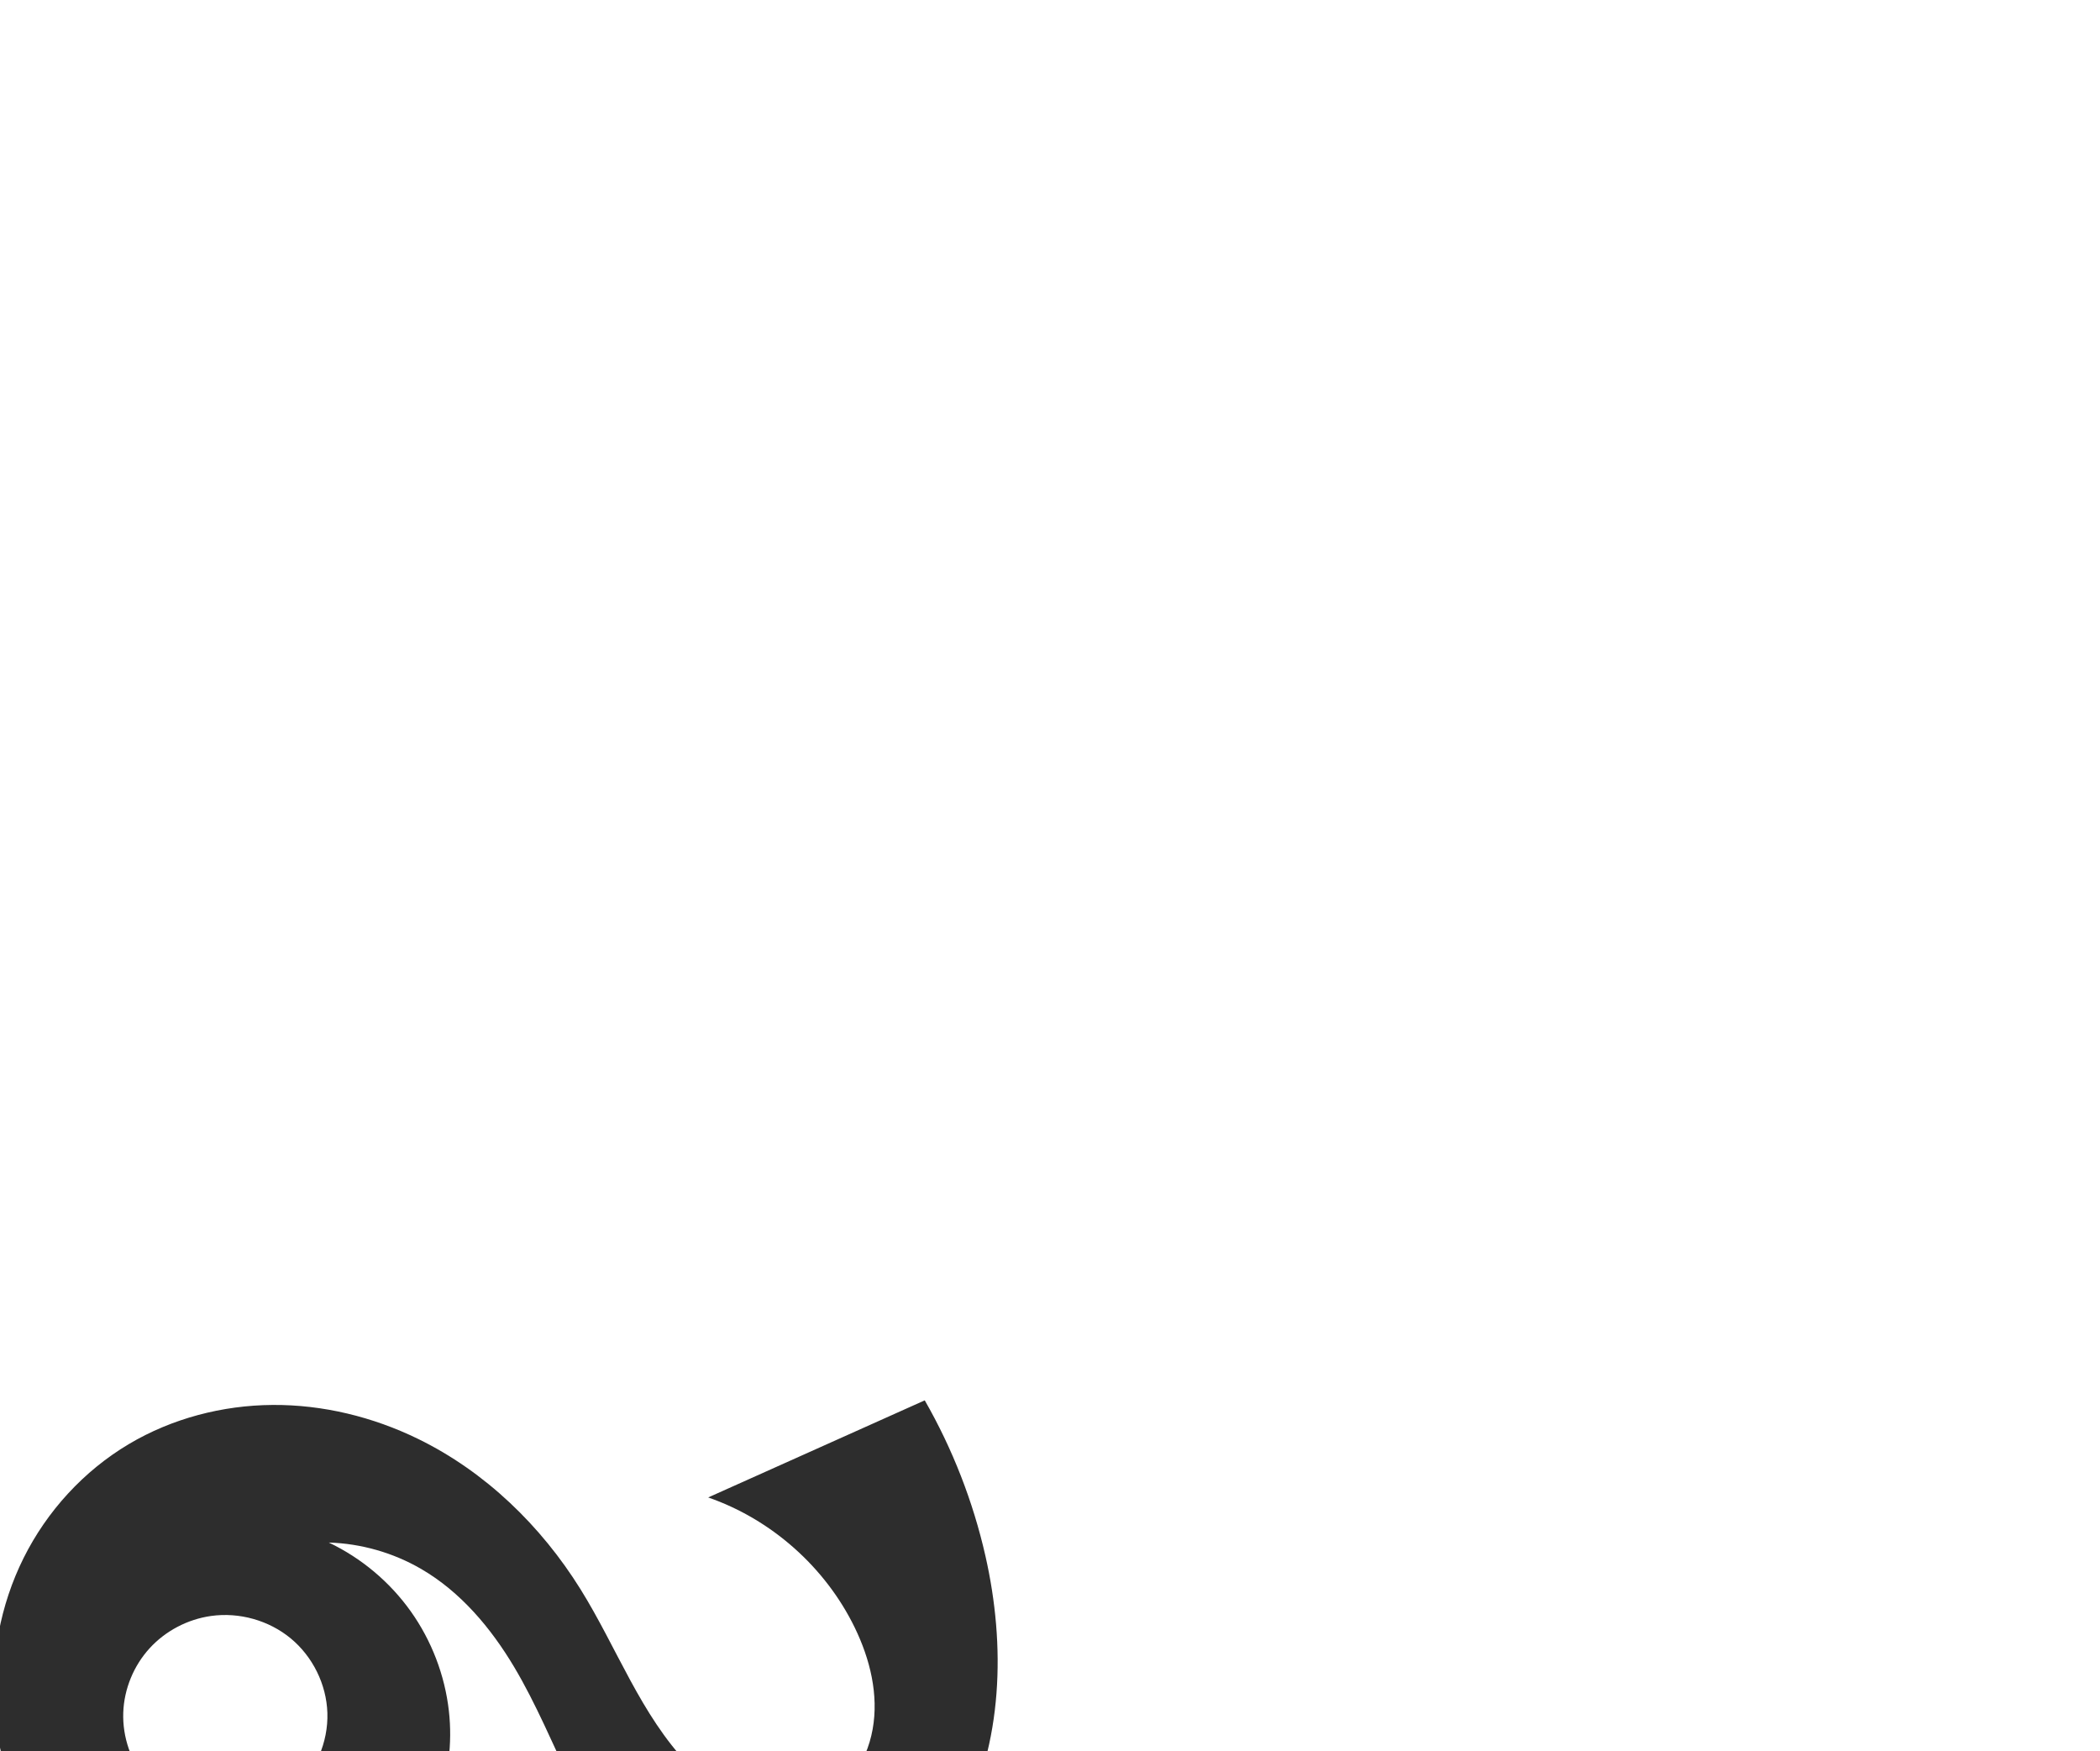
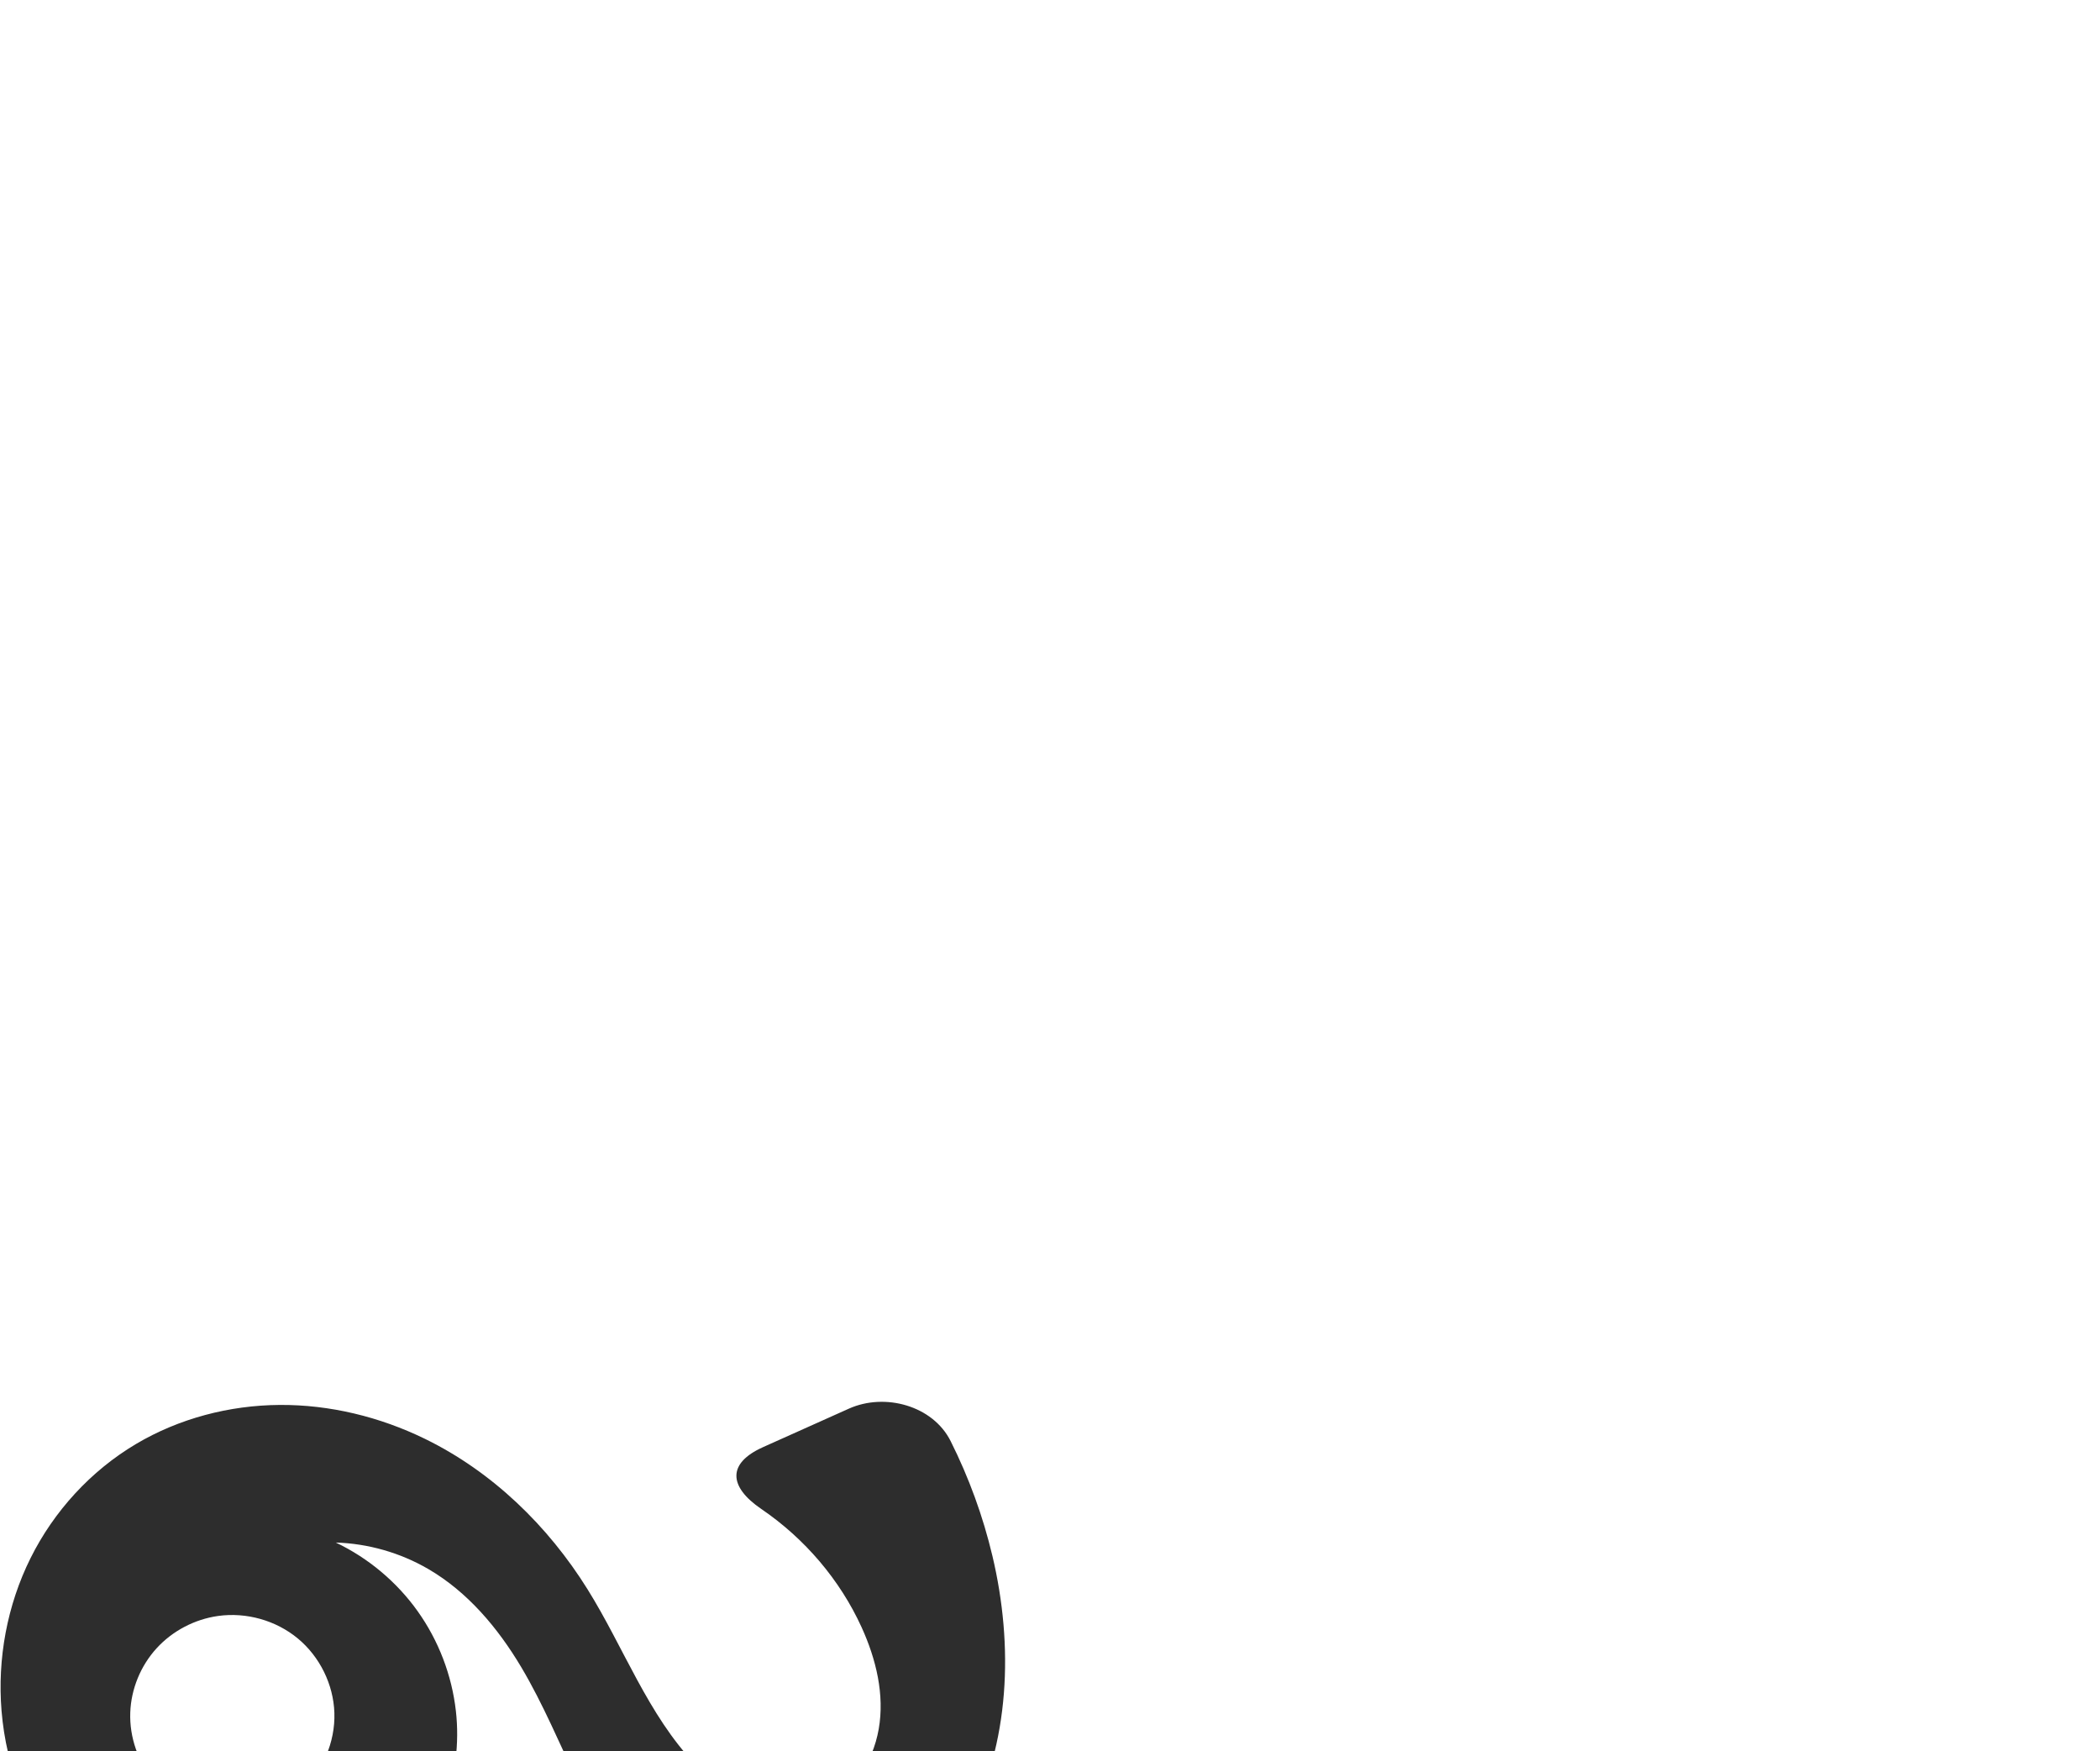
<svg xmlns="http://www.w3.org/2000/svg" xml:space="preserve" width="1200" height="1000" version="1.1" style="clip-rule:evenodd;fill-rule:evenodd;image-rendering:optimizeQuality;shape-rendering:geometricPrecision;text-rendering:geometricPrecision" viewBox="0 0 1200 1000" id="svg10">
  <defs id="defs4">
    <style type="text/css" id="style2">
   
    .fil0 {fill:#EF7F1A;fill-rule:nonzero}
   
  </style>
  </defs>
-   <path id="path863" style="fill:#2d2d2d;stroke-width:1.763;stroke-linecap:round;stroke-linejoin:bevel;paint-order:stroke fill markers" d="m 120.602,923.178 c -13.361,1.878 -26.02,8.501 -35.12,18.463 -9.1,9.962 -14.559,23.197 -15.045,36.681 -0.511,14.173 4.498,28.459 13.681,39.268 9.183,10.808 22.439,18.05 36.483,20.025 16.719,2.351 34.38,-2.904 47.021,-14.096 12.641,-11.192 20.005,-28.138 19.451,-45.013 -0.533,-16.246 -8.366,-32.094 -20.881,-42.466 -12.515,-10.372 -29.494,-15.125 -45.59,-12.862 z m 135.903,54.267 c 4.191,37.057 -9.766,75.697 -36.523,101.676 -26.756,25.979 -65.684,38.785 -102.666,33.977 -32.425,-4.215 -62.692,-21.506 -84.002,-46.306 -21.311,-24.799 -33.758,-56.759 -36.428,-89.348 -2.449,-29.89 3.204,-60.46 16.566,-87.309 13.361,-26.849 34.437,-49.869 60.226,-65.178 24.671,-14.645 53.399,-22.134 82.089,-22.334 28.69,-0.2 57.296,6.797 83.083,19.374 38.42,18.738 70.314,49.661 92.9,85.952 20.765,33.366 34.401,71.758 61.638,100.088 8.963,9.323 19.412,17.451 31.411,22.276 11.999,4.826 25.663,6.157 37.951,2.125 9.514,-3.122 17.896,-9.363 24.04,-17.269 6.143,-7.907 10.086,-17.427 11.862,-27.281 3.552,-19.708 -1.502,-40.173 -10.275,-58.174 -16.764,-34.398 -47.546,-61.705 -83.698,-74.248 L 528.426,800 c 15.892,27.714 27.627,57.807 34.691,88.963 11.597,51.148 9.975,106.949 -14.37,153.403 -9.937,18.962 -23.608,36.143 -40.808,48.89 -17.2,12.747 -38.017,20.915 -59.408,21.775 -29.696,1.193 -59.022,-11.911 -80.429,-32.527 -17.879,-17.218 -30.483,-39.142 -41.344,-61.461 -10.861,-22.319 -20.26,-45.412 -32.966,-66.734 -13.315,-22.343 -30.637,-42.93 -53.128,-55.994 -15.984,-9.284 -34.299,-14.519 -52.775,-15.084 18.568,8.842 34.828,22.478 46.769,39.222 11.941,16.744 19.537,36.559 21.848,56.994 z" />
+   <path id="path863" style="fill:#2d2d2d;stroke-width:1.763;stroke-linecap:round;stroke-linejoin:bevel;paint-order:stroke fill markers" d="m 124.602,923.178 c -13.361,1.878 -26.02,8.501 -35.12,18.463 -9.1,9.962 -14.559,23.197 -15.045,36.681 -0.511,14.173 4.498,28.459 13.681,39.268 9.183,10.808 22.439,18.05 36.483,20.025 16.719,2.351 34.38,-2.904 47.021,-14.096 12.641,-11.192 20.005,-28.138 19.451,-45.013 -0.533,-16.246 -8.366,-32.094 -20.881,-42.466 -12.515,-10.372 -29.494,-15.125 -45.59,-12.862 z m 135.903,54.267 c 4.191,37.057 -9.766,75.697 -36.523,101.675 -26.756,25.979 -65.684,38.785 -102.666,33.978 -32.425,-4.215 -62.692,-21.506 -84.003,-46.305 C 16.003,1041.994 3.556,1010.034 0.886,977.446 -1.563,947.556 4.091,916.986 17.453,890.137 30.814,863.289 51.89,840.269 77.677,824.959 c 24.671,-14.647 53.398,-22.139 82.089,-22.34 28.691,-0.201 57.298,6.797 83.083,19.38 38.414,18.745 70.291,49.678 92.9,85.952 20.786,33.35 34.469,71.696 61.638,100.088 8.95,9.353 19.383,17.526 31.388,22.37 12.005,4.844 25.704,6.157 37.974,2.031 9.446,-3.176 17.73,-9.473 23.77,-17.399 6.04,-7.927 9.88,-17.43 11.604,-27.246 3.447,-19.631 -1.488,-39.938 -9.747,-58.078 -12.41,-27.255 -32.615,-50.811 -57.35,-67.664 -18.633,-12.695 -19.625,-26.081 1.004,-35.327 l 49.043,-21.983 c 20.629,-9.247 47.997,-1.701 58.123,18.492 10.475,20.888 18.534,42.99 23.92,65.729 12.097,51.069 10.104,106.976 -14.37,153.403 -9.981,18.933 -23.649,36.1 -40.839,48.852 -17.19,12.751 -37.992,20.942 -59.377,21.813 -29.697,1.211 -59.025,-11.906 -80.429,-32.527 -17.875,-17.222 -30.478,-39.145 -41.341,-61.463 -10.862,-22.319 -20.263,-45.41 -32.97,-66.732 -13.315,-22.343 -30.638,-42.93 -53.128,-55.994 -15.984,-9.285 -34.299,-14.519 -52.775,-15.084 18.568,8.842 34.828,22.478 46.769,39.222 11.941,16.744 19.537,36.559 21.848,56.994 z" />
</svg>
